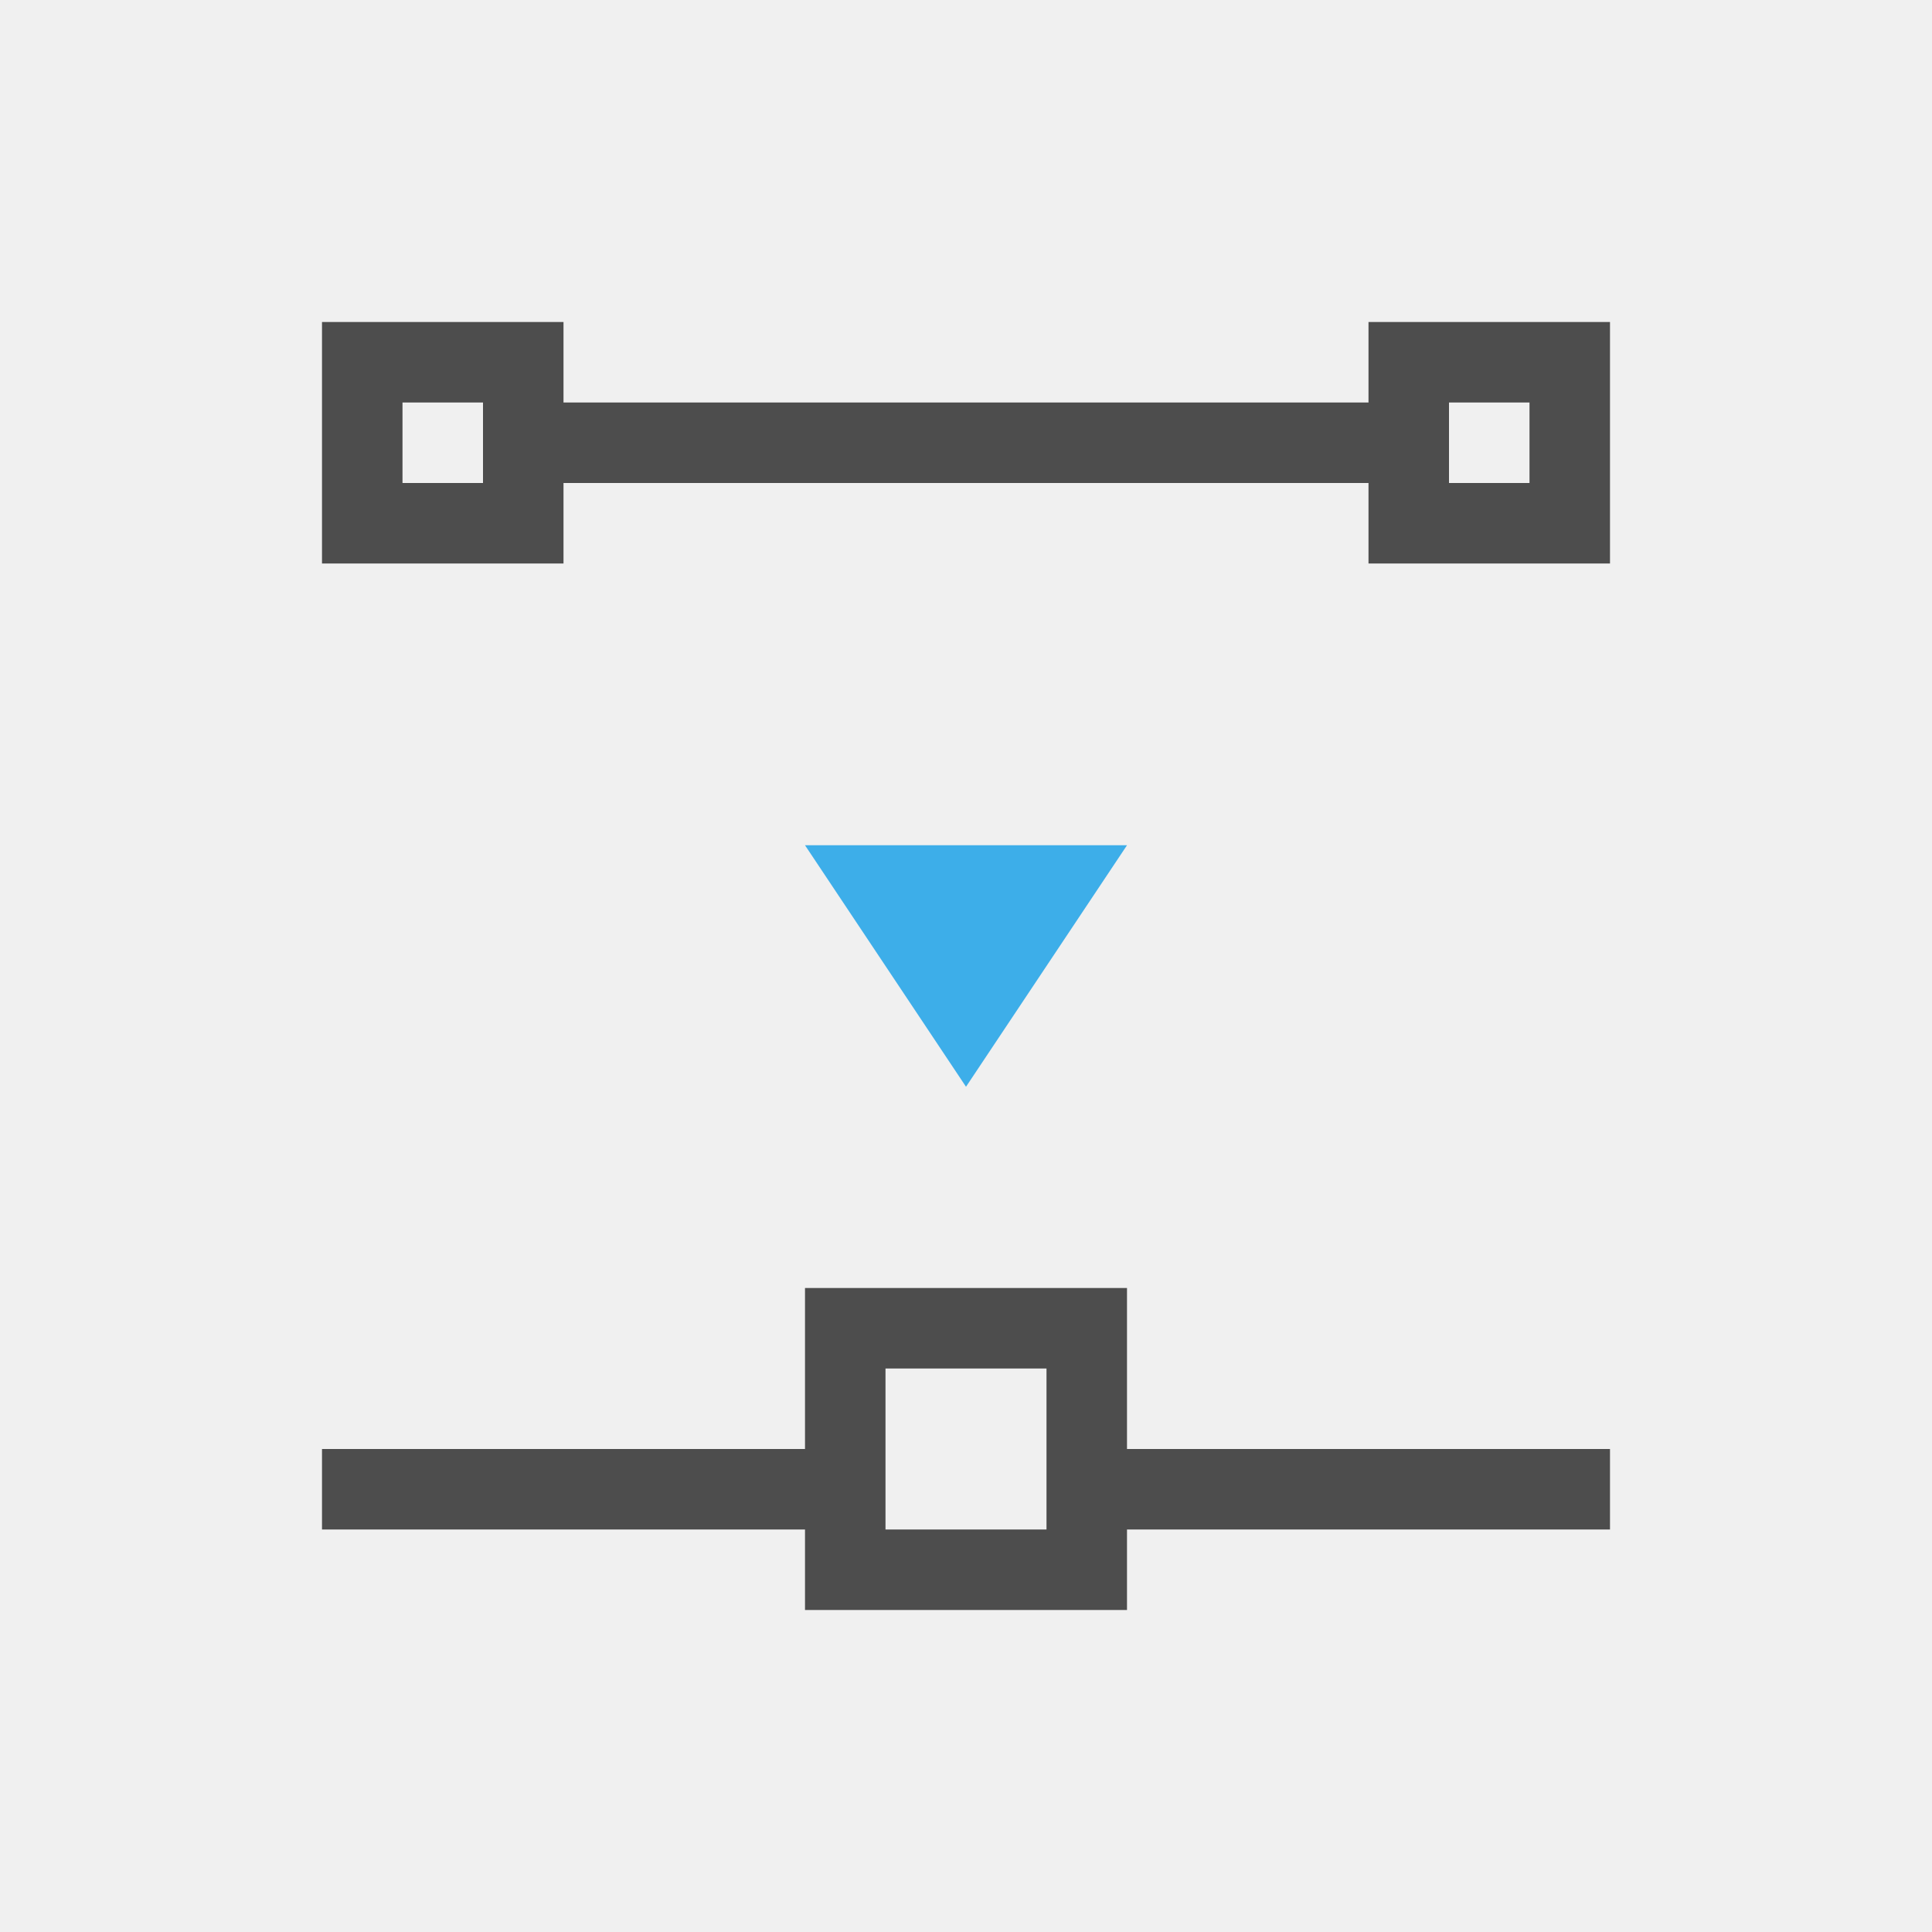
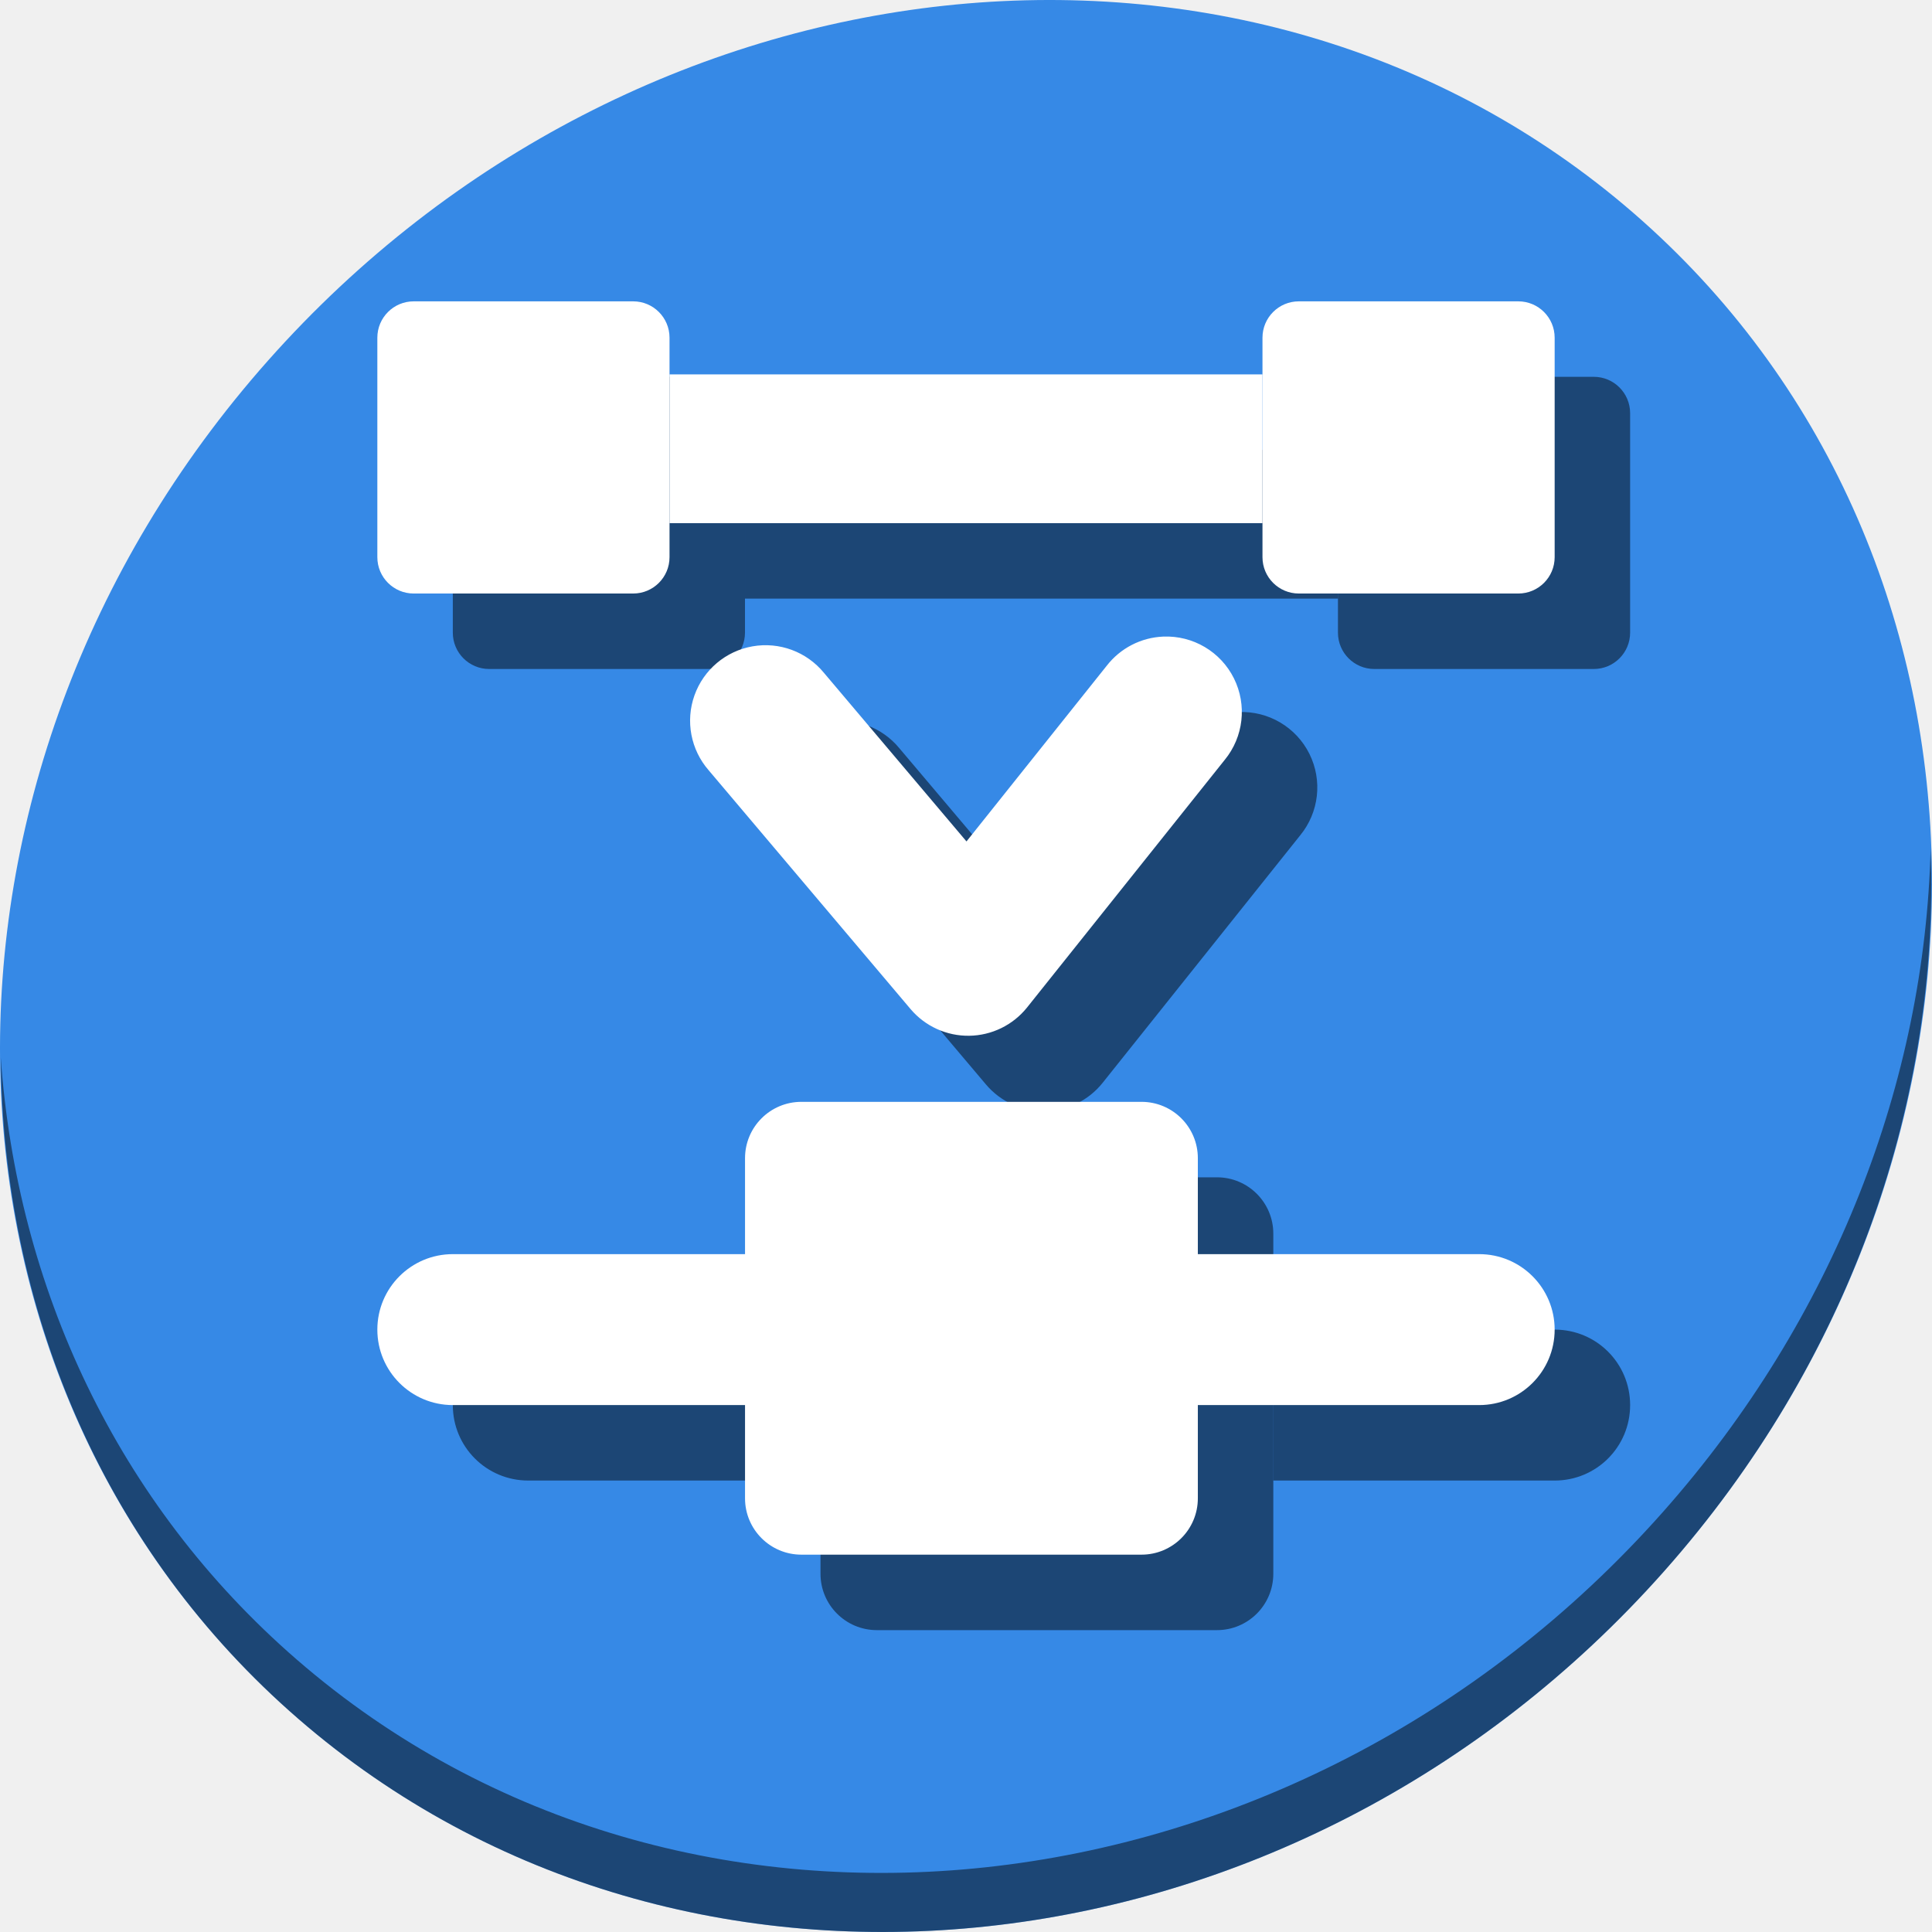
- <svg xmlns="http://www.w3.org/2000/svg" viewBox="0 0 24 24">
+ <svg xmlns="http://www.w3.org/2000/svg" viewBox="0 0 64 64" version="1.1" id="svg8" width="64" height="64">
  <defs id="defs3051">
    <style type="text/css" id="current-color-scheme">
      .ColorScheme-Text {
        color:#4d4d4d;
      }
      .ColorScheme-Highlight {
        color:#3daee9;
      }
      </style>
  </defs>
-   <path style="fill:currentColor;fill-opacity:1;stroke:none" d="M 4 4 L 4 7 L 7 7 L 7 6 L 10 6 L 14 6 L 17 6 L 17 7 L 20 7 L 20 4 L 17 4 L 17 5 L 14 5 L 10 5 L 7 5 L 7 4 L 4 4 z M 5 5 L 6 5 L 6 6 L 5 6 L 5 5 z M 18 5 L 19 5 L 19 6 L 18 6 L 18 5 z M 10 16 L 10 18 L 4 18 L 4 19 L 10 19 L 10 20 L 14 20 L 14 19 L 20 19 L 20 18 L 14 18 L 14 16 L 10 16 z M 11 17 L 13 17 L 13 18 L 13 19 L 11 19 L 11 17 z " class="ColorScheme-Text" />
-   <path style="fill:currentColor;fill-opacity:1;stroke:none" d="M 10 10.5 L 12 13.5 L 14 10.5 L 10 10.5 z " class="ColorScheme-Highlight" />
+   <g id="g958" transform="matrix(0.125,0,0,0.125,-3.3283059e-7,56)">
+     <path style="fill:#3689e6;fill-opacity:1;stroke-width:11.11" d="m 432.913,-391.526 c 102.193,88.575 105.827,249.7 8.117,359.899 C 343.32,78.572 181.28,96.101 79.087,7.526 -23.106,-81.049 -26.74,-242.174 70.97,-352.373 168.68,-462.572 330.72,-480.101 432.913,-391.526 Z" id="path27" />
+     <path style="opacity:1;fill:#000000;fill-opacity:0.49;stroke-width:11.11" d="m 511.636,-223.096 c -1.551,61.312 -25.161,124.155 -70.966,175.814 C 342.959,62.917 180.919,80.446 78.726,-8.129 30.827,-49.644 4.497,-107.077 0.194,-167.771 0.799,-101.415 27.117,-37.518 79.079,7.519 181.272,96.094 343.32,78.556 441.022,-31.634 490.727,-87.692 514.027,-156.925 511.636,-223.096 Z" id="path51" />
+     <path id="rect920" d="m 140,-95.639 c -11.08,0 -20,8.92 -20,20 0,11.08 8.92,20 20,20 h 77.441 v -40 z m 197.441,0 v 40 H 412 c 11.08,0 20,-8.92 20,-20 0,-11.08 -8.92,-20 -20,-20 z" style="opacity:1;fill:#000000;fill-opacity:0.49;stroke:none;stroke-width:197.007;stroke-miterlimit:4;stroke-dasharray:none;stroke-dashoffset:0;stroke-opacity:1" />
+     <rect style="opacity:1;fill:#000000;fill-opacity:0.49;stroke:none;stroke-width:46.154;stroke-miterlimit:4;stroke-dasharray:none;stroke-dashoffset:0;stroke-opacity:1" id="rect922" width="120" height="120" x="217.441" y="16" ry="14.928" transform="scale(1,-1)" />
+     <path style="color:#000000;font-style:normal;font-variant:normal;font-weight:normal;font-stretch:normal;font-size:medium;line-height:normal;font-family:sans-serif;font-variant-ligatures:normal;font-variant-position:normal;font-variant-caps:normal;font-variant-numeric:normal;font-variant-alternates:normal;font-feature-settings:normal;text-indent:0;text-align:start;text-decoration:none;text-decoration-line:none;text-decoration-style:solid;text-decoration-color:#000000;letter-spacing:normal;word-spacing:normal;text-transform:none;writing-mode:lr-tb;direction:ltr;text-orientation:mixed;dominant-baseline:auto;baseline-shift:baseline;text-anchor:start;white-space:normal;shape-padding:0;clip-rule:nonzero;display:inline;overflow:visible;visibility:visible;opacity:1;isolation:auto;mix-blend-mode:normal;color-interpolation:sRGB;color-interpolation-filters:linearRGB;solid-color:#000000;solid-opacity:1;vector-effect:none;fill:#000000;fill-opacity:0.49;fill-rule:nonzero;stroke:none;stroke-width:40;stroke-linecap:round;stroke-linejoin:round;stroke-miterlimit:4;stroke-dasharray:none;stroke-dashoffset:0;stroke-opacity:1;color-rendering:auto;image-rendering:auto;shape-rendering:auto;text-rendering:auto;enable-background:accumulate" d="m 328.271,-259.297 a 20.002,20.002 0 0 0 -14.98,7.729 l -37.162,46.557 -37.785,-44.691 a 20.002,20.002 0 1 0 -30.545,25.826 l 53.5,63.279 a 20.002,20.002 0 0 0 30.904,-0.436 l 52.35,-65.58 a 20.002,20.002 0 0 0 -16.281,-32.684 z" id="path924" />
+     <rect ry="9.632" y="270.71" x="120" height="77.43" width="77.43" id="rect926" style="opacity:1;fill:#000000;fill-opacity:0.49;stroke:none;stroke-width:29.781;stroke-miterlimit:4;stroke-dasharray:none;stroke-dashoffset:0;stroke-opacity:1" transform="scale(1,-1)" />
+     <rect style="opacity:1;fill:#000000;fill-opacity:0.49;stroke:none;stroke-width:29.781;stroke-miterlimit:4;stroke-dasharray:none;stroke-dashoffset:0;stroke-opacity:1" id="rect928" width="77.43" height="77.43" x="354.57" y="270.71" ry="9.632" transform="scale(1,-1)" />
+     <rect style="opacity:1;fill:#000000;fill-opacity:0.49;stroke:none;stroke-width:40;stroke-linecap:round;stroke-linejoin:round;stroke-miterlimit:4;stroke-dasharray:none;stroke-dashoffset:0;stroke-opacity:1" id="rect930" width="157.141" height="39.424" x="197.43" y="289.36" ry="0" transform="scale(1,-1)" />
+     <g transform="translate(-90.0339)" id="g904">
+       <rect style="opacity:1;fill:#ffffff;fill-opacity:1;stroke:none;stroke-width:197.007;stroke-miterlimit:4;stroke-dasharray:none;stroke-dashoffset:0;stroke-opacity:1" id="rect861" width="312" height="40" x="190.034" y="75.64" ry="20" transform="scale(1,-1)" />
+       <rect style="opacity:1;fill:#ffffff;fill-opacity:1;stroke:none;stroke-width:46.154;stroke-miterlimit:4;stroke-dasharray:none;stroke-dashoffset:0;stroke-opacity:1" id="rect868" width="120" height="120" x="287.475" y="36" ry="14.928" transform="scale(1,-1)" />
+       <path style="color:#000000;font-style:normal;font-variant:normal;font-weight:normal;font-stretch:normal;font-size:medium;line-height:normal;font-family:sans-serif;font-variant-ligatures:normal;font-variant-position:normal;font-variant-caps:normal;font-variant-numeric:normal;font-variant-alternates:normal;font-feature-settings:normal;text-indent:0;text-align:start;text-decoration:none;text-decoration-line:none;text-decoration-style:solid;text-decoration-color:#000000;letter-spacing:normal;word-spacing:normal;text-transform:none;writing-mode:lr-tb;direction:ltr;text-orientation:mixed;dominant-baseline:auto;baseline-shift:baseline;text-anchor:start;white-space:normal;shape-padding:0;clip-rule:nonzero;display:inline;overflow:visible;visibility:visible;opacity:1;isolation:auto;mix-blend-mode:normal;color-interpolation:sRGB;color-interpolation-filters:linearRGB;solid-color:#000000;solid-opacity:1;vector-effect:none;fill:#ffffff;fill-opacity:1;fill-rule:nonzero;stroke:none;stroke-width:40;stroke-linecap:round;stroke-linejoin:round;stroke-miterlimit:4;stroke-dasharray:none;stroke-dashoffset:0;stroke-opacity:1;color-rendering:auto;image-rendering:auto;shape-rendering:auto;text-rendering:auto;enable-background:accumulate" d="m 398.305,-279.297 a 20.002,20.002 0 0 0 -14.98,7.729 l -37.162,46.557 -37.785,-44.691 a 20.002,20.002 0 1 0 -30.545,25.826 l 53.5,63.279 a 20.002,20.002 0 0 0 30.904,-0.436 l 52.35,-65.58 a 20.002,20.002 0 0 0 -16.281,-32.684 z" id="path877" />
+       <rect ry="9.632" y="290.71" x="190.034" height="77.43" width="77.43" id="rect863" style="opacity:1;fill:#ffffff;fill-opacity:1;stroke:none;stroke-width:29.781;stroke-miterlimit:4;stroke-dasharray:none;stroke-dashoffset:0;stroke-opacity:1" transform="scale(1,-1)" />
+       <rect style="opacity:1;fill:#ffffff;fill-opacity:1;stroke:none;stroke-width:29.781;stroke-miterlimit:4;stroke-dasharray:none;stroke-dashoffset:0;stroke-opacity:1" id="rect865" width="77.43" height="77.43" x="424.604" y="290.71" ry="9.632" transform="scale(1,-1)" />
+       <rect style="opacity:1;fill:#ffffff;fill-opacity:1;stroke:none;stroke-width:40;stroke-linecap:round;stroke-linejoin:round;stroke-miterlimit:4;stroke-dasharray:none;stroke-dashoffset:0;stroke-opacity:1" id="rect88" width="157.141" height="39.424" x="267.464" y="309.36" ry="0" transform="scale(1,-1)" />
+     </g>
+   </g>
</svg>
